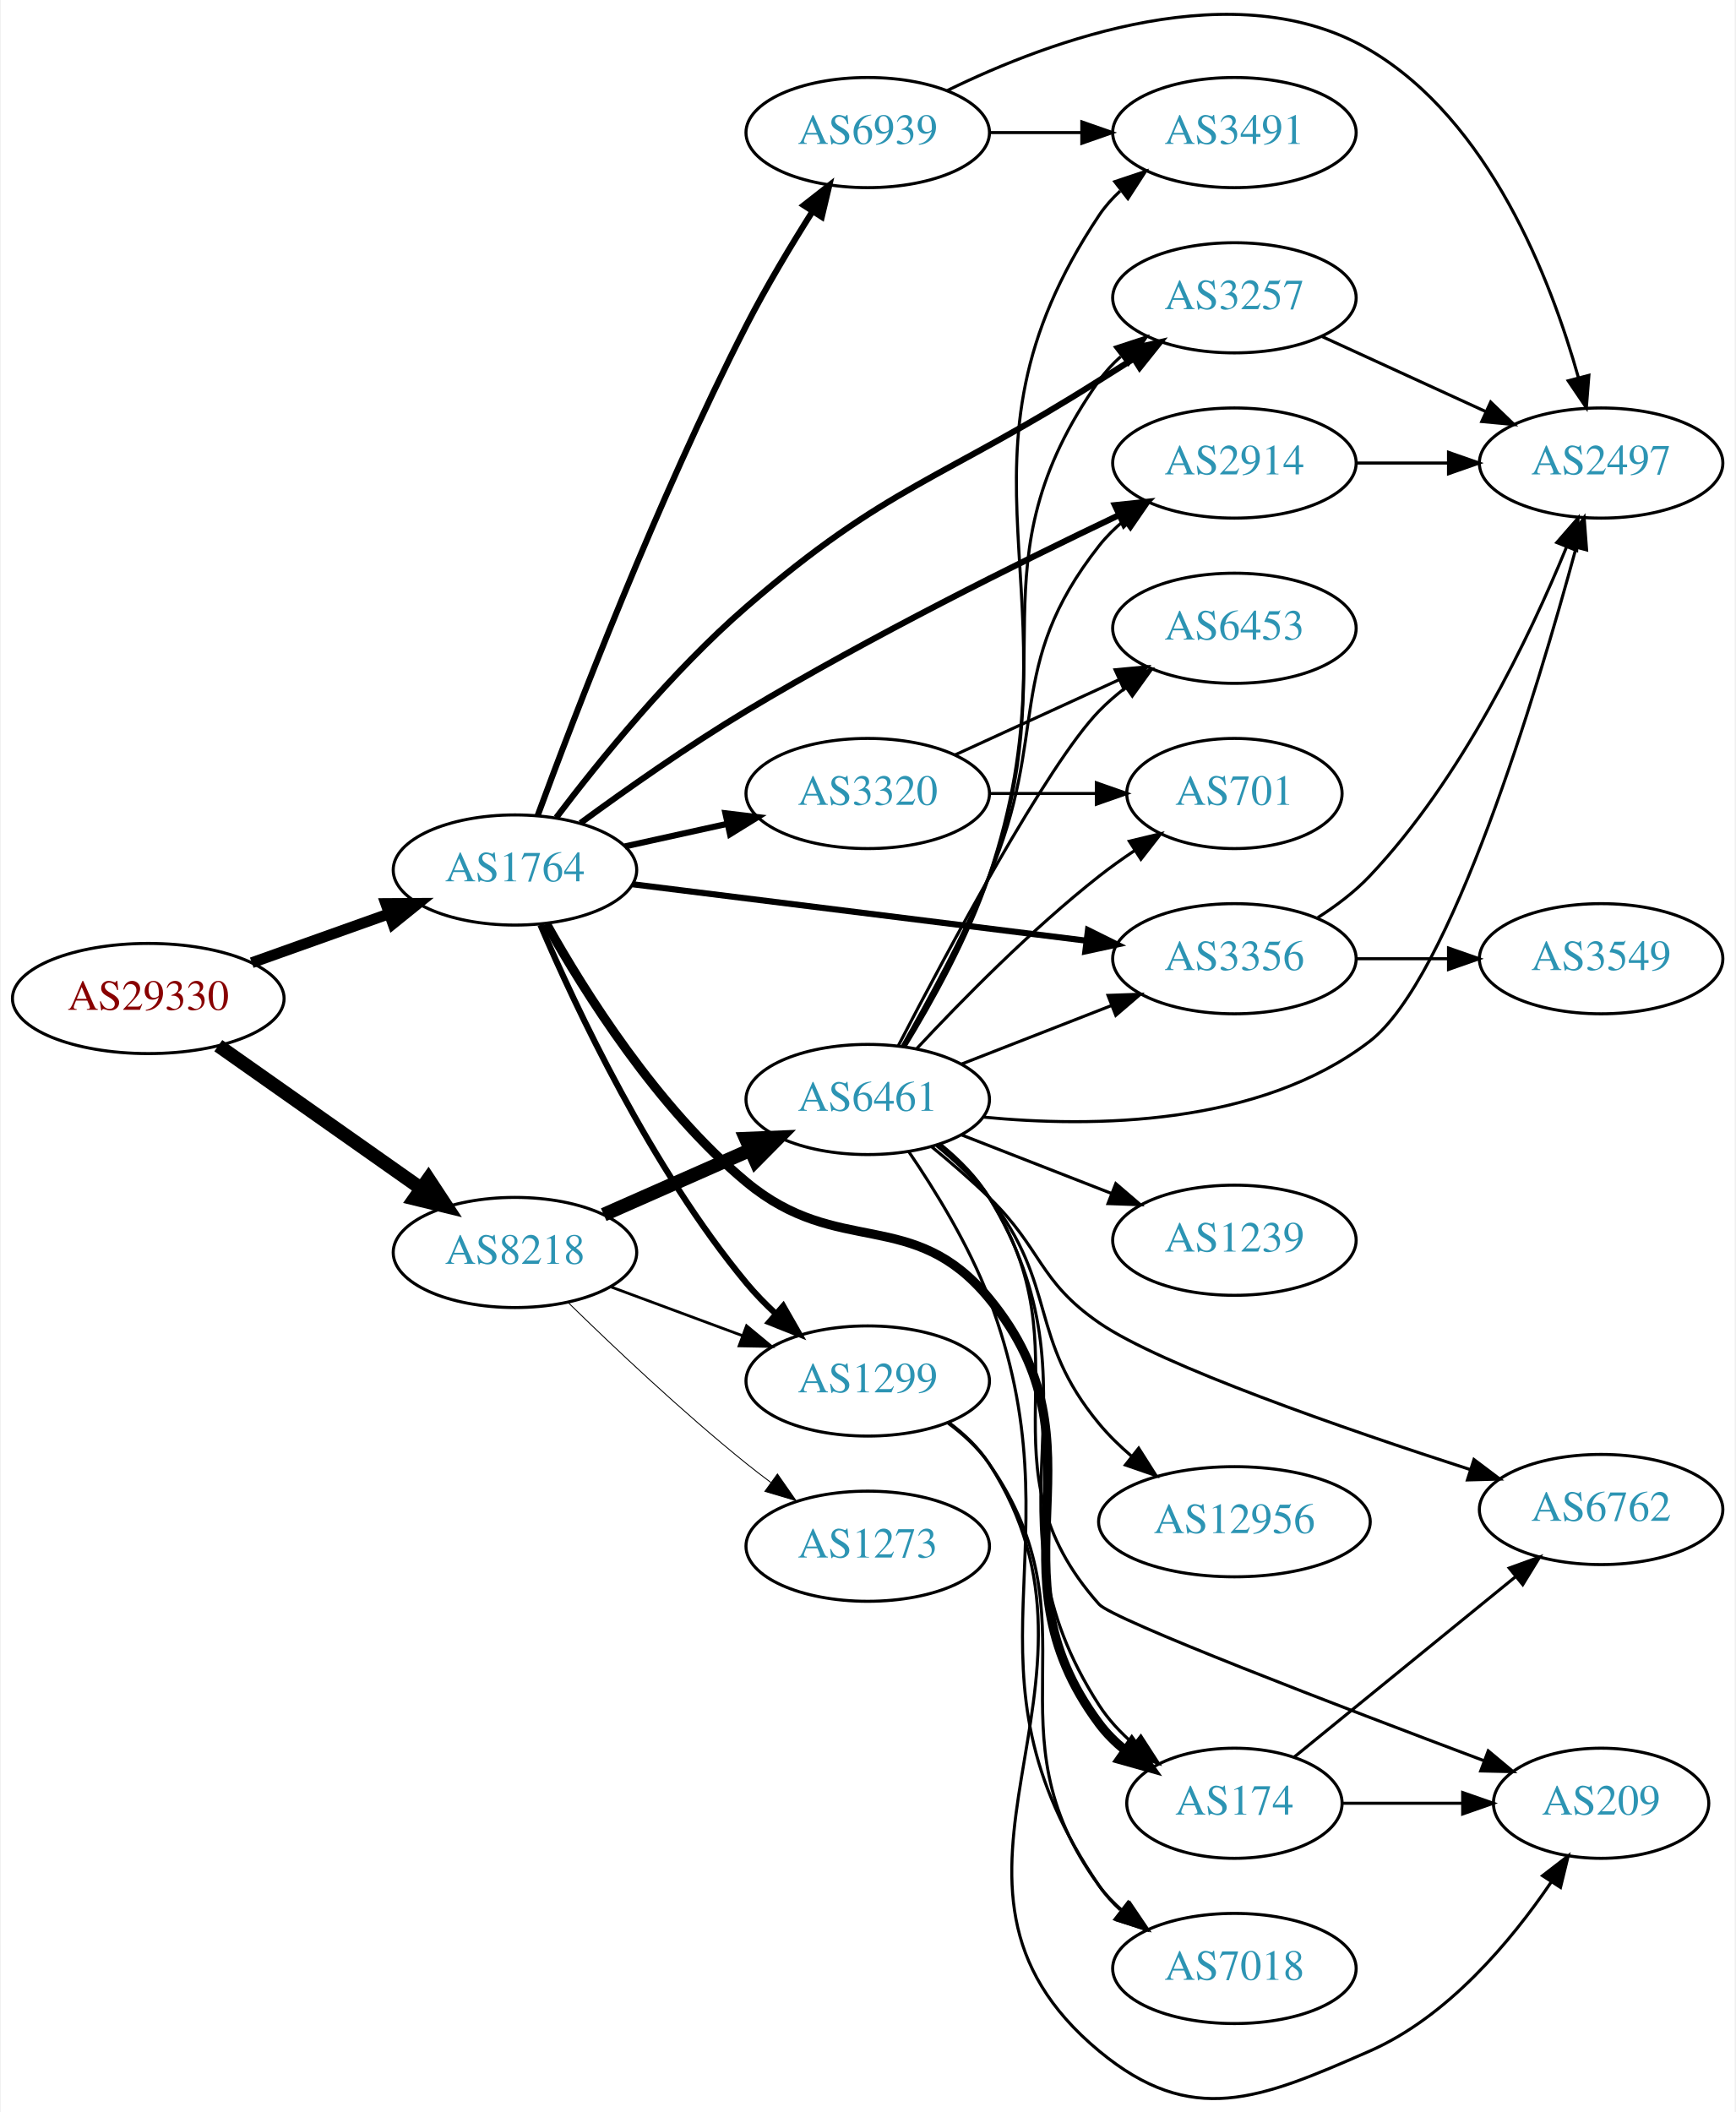
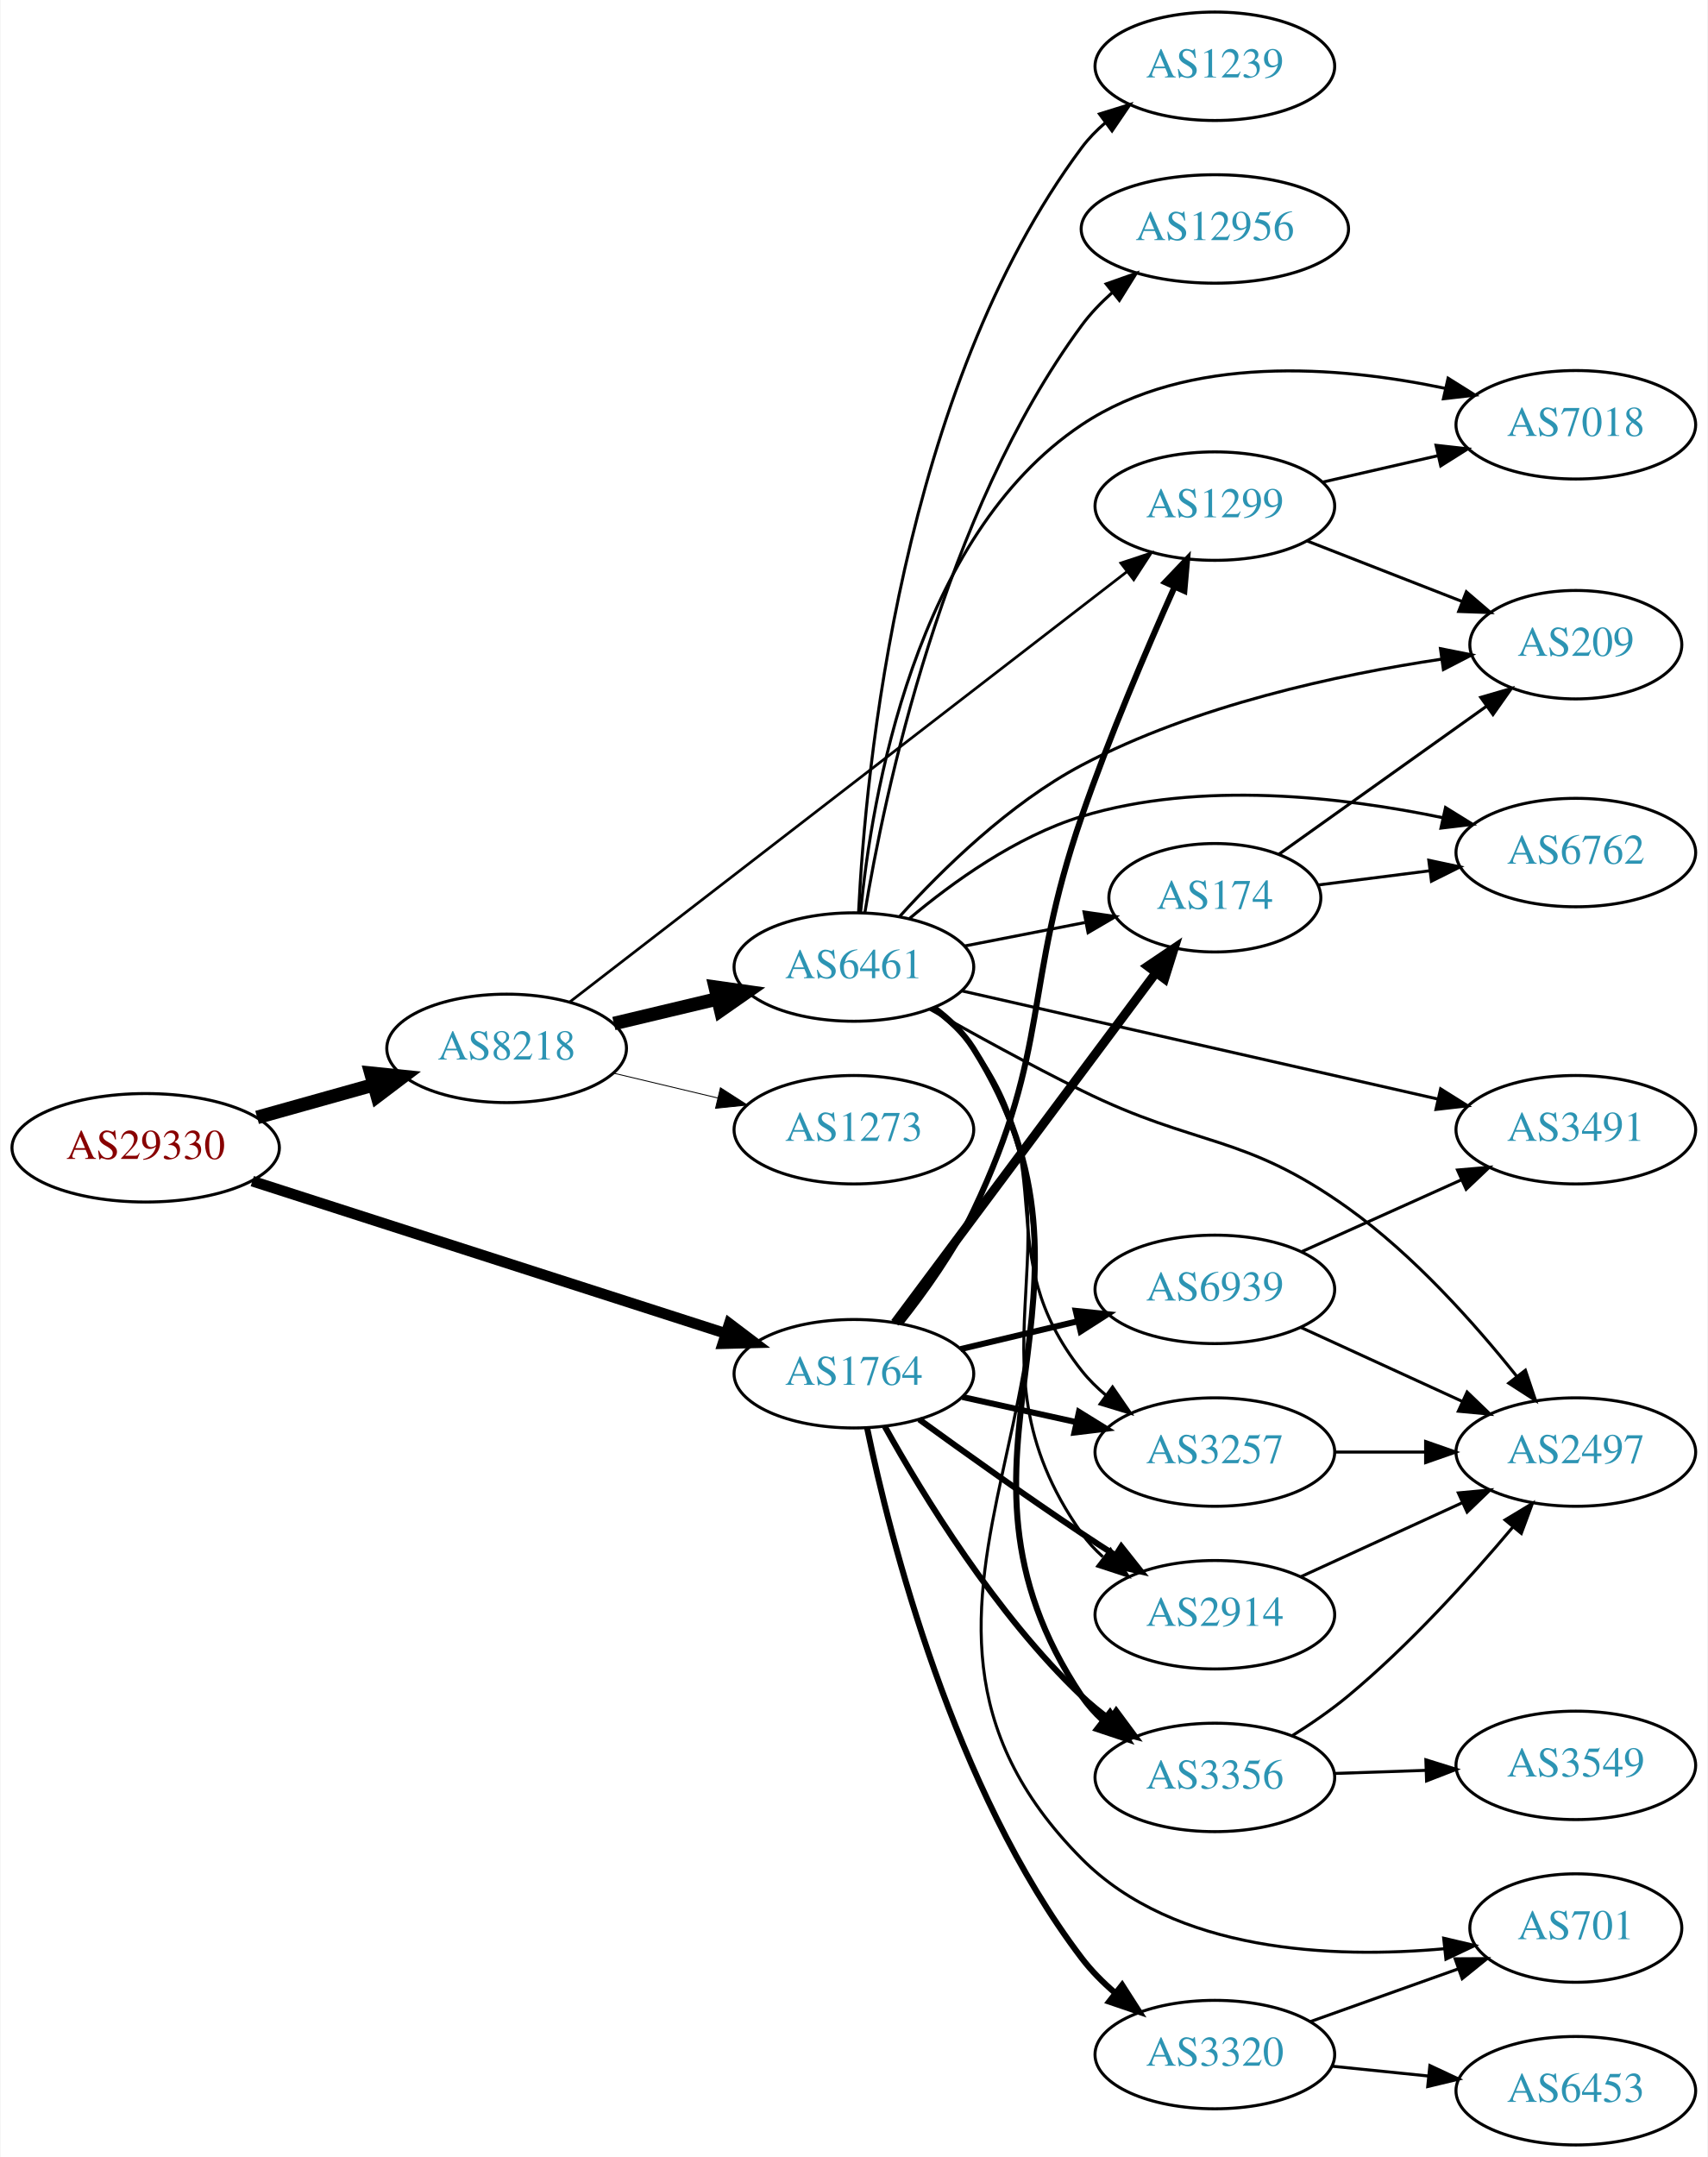
- <svg xmlns="http://www.w3.org/2000/svg" xmlns:xlink="http://www.w3.org/1999/xlink" width="567pt" height="690pt" viewBox="0.00 0.00 566.66 690.23">
-   <g id="graph0" class="graph" transform="scale(1 1) rotate(0) translate(4 686.231)">
-     <polygon fill="white" stroke="none" points="-4,4 -4,-686.231 562.663,-686.231 562.663,4 -4,4" />
+ <svg xmlns="http://www.w3.org/2000/svg" xmlns:xlink="http://www.w3.org/1999/xlink" width="567pt" height="716pt" viewBox="0.00 0.00 566.66 716.00">
+   <g id="graph0" class="graph" transform="scale(1 1) rotate(0) translate(4 712)">
+     <polygon fill="white" stroke="none" points="-4,4 -4,-712 562.663,-712 562.663,4 -4,4" />
    <g id="node1" class="node">
      <g id="a_node1">
        <a xlink:href="/asn/29330" xlink:title="AS29330 ~ NEXTLAYER-IN-A-BOX [AT]">
-           <ellipse fill="#ffffff" stroke="black" cx="44.196" cy="-359.905" rx="44.393" ry="18" />
-           <text text-anchor="middle" x="44.196" y="-356.205" font-family="Times,serif" font-size="14.00" fill="#880000">AS29330</text>
+           <ellipse fill="#ffffff" stroke="black" cx="44.196" cy="-331" rx="44.393" ry="18" />
+           <text text-anchor="middle" x="44.196" y="-327.3" font-family="Times,serif" font-size="14.00" fill="#880000">AS29330</text>
        </a>
      </g>
    </g>
    <g id="node2" class="node">
      <g id="a_node2">
        <a xlink:href="/asn/8218" xlink:title="AS8218 ~ legacy Neotelecoms [FR]">
-           <ellipse fill="#ffffff" stroke="black" cx="164.039" cy="-276.905" rx="39.794" ry="18" />
-           <text text-anchor="middle" x="164.039" y="-273.205" font-family="Times,serif" font-size="14.00" fill="#2c94b3">AS8218</text>
+           <ellipse fill="#ffffff" stroke="black" cx="164.039" cy="-364" rx="39.794" ry="18" />
+           <text text-anchor="middle" x="164.039" y="-360.3" font-family="Times,serif" font-size="14.00" fill="#2c94b3">AS8218</text>
        </a>
      </g>
    </g>
    <g id="edge1" class="edge">
-       <path fill="none" stroke="black" stroke-width="4.5" d="M67.085,-344.488C85.722,-331.361 112.672,-312.38 133.269,-297.873" />
-       <polygon fill="black" stroke="black" stroke-width="4.5" points="135.756,-300.937 141.664,-291.96 131.221,-294.499 135.756,-300.937" />
+       <path fill="none" stroke="black" stroke-width="4.5" d="M81.193,-341.08C93.37,-344.49 107.095,-348.334 119.776,-351.885" />
+       <polygon fill="black" stroke="black" stroke-width="4.5" points="118.982,-355.752 129.673,-354.657 121.106,-348.168 118.982,-355.752" />
    </g>
    <g id="node3" class="node">
      <g id="a_node3">
        <a xlink:href="/asn/1764" xlink:title="AS1764 ~ NEXTLAYER-AS [AT]">
-           <ellipse fill="#ffffff" stroke="black" cx="164.039" cy="-401.905" rx="39.794" ry="18" />
-           <text text-anchor="middle" x="164.039" y="-398.205" font-family="Times,serif" font-size="14.00" fill="#2c94b3">AS1764</text>
+           <ellipse fill="#ffffff" stroke="black" cx="279.332" cy="-256" rx="39.794" ry="18" />
+           <text text-anchor="middle" x="279.332" y="-252.3" font-family="Times,serif" font-size="14.00" fill="#2c94b3">AS1764</text>
        </a>
      </g>
    </g>
    <g id="edge2" class="edge">
-       <path fill="none" stroke="black" stroke-width="3.553" d="M78.022,-371.604C91.855,-376.535 108.093,-382.322 122.651,-387.511" />
-       <polygon fill="black" stroke="black" stroke-width="3.553" points="121.816,-390.929 132.411,-390.989 124.166,-384.335 121.816,-390.929" />
+       <path fill="none" stroke="black" stroke-width="3.553" d="M79.596,-319.933C121.399,-306.485 191.887,-283.809 236.71,-269.39" />
+       <polygon fill="black" stroke="black" stroke-width="3.553" points="237.968,-272.662 246.415,-266.267 235.824,-265.998 237.968,-272.662" />
    </g>
    <g id="node4" class="node">
      <g id="a_node4">
        <a xlink:href="/asn/6461" xlink:title="AS6461 ~ Zayo Bandwidth [US]">
-           <ellipse fill="#ffffff" stroke="black" cx="279.332" cy="-326.905" rx="39.794" ry="18" />
-           <text text-anchor="middle" x="279.332" y="-323.205" font-family="Times,serif" font-size="14.00" fill="#2c94b3">AS6461</text>
+           <ellipse fill="#ffffff" stroke="black" cx="279.332" cy="-391" rx="39.794" ry="18" />
+           <text text-anchor="middle" x="279.332" y="-387.3" font-family="Times,serif" font-size="14.00" fill="#2c94b3">AS6461</text>
        </a>
      </g>
    </g>
    <g id="edge3" class="edge">
-       <path fill="none" stroke="black" stroke-width="4.5" d="M193.044,-289.264C207.478,-295.635 225.279,-303.491 240.878,-310.375" />
-       <polygon fill="black" stroke="black" stroke-width="4.5" points="239.518,-314.079 250.256,-314.514 242.697,-306.874 239.518,-314.079" />
+       <path fill="none" stroke="black" stroke-width="4.5" d="M199.646,-372.248C210.517,-374.838 222.671,-377.735 234.114,-380.462" />
+       <polygon fill="black" stroke="black" stroke-width="4.5" points="233.296,-384.315 243.936,-382.803 235.122,-376.654 233.296,-384.315" />
    </g>
    <g id="node5" class="node">
      <g id="a_node5">
        <a xlink:href="/asn/1299" xlink:title="AS1299 ~ Telia Carrier [EU]">
-           <ellipse fill="#ffffff" stroke="black" cx="279.332" cy="-234.905" rx="39.794" ry="18" />
-           <text text-anchor="middle" x="279.332" y="-231.205" font-family="Times,serif" font-size="14.00" fill="#2c94b3">AS1299</text>
+           <ellipse fill="#ffffff" stroke="black" cx="399.174" cy="-544" rx="39.794" ry="18" />
+           <text text-anchor="middle" x="399.174" y="-540.3" font-family="Times,serif" font-size="14.00" fill="#2c94b3">AS1299</text>
        </a>
      </g>
    </g>
    <g id="edge4" class="edge">
-       <path fill="none" stroke="black" stroke-width="0.9" d="M195.399,-265.65C208.606,-260.754 224.263,-254.949 238.396,-249.71" />
-       <polygon fill="black" stroke="black" stroke-width="0.9" points="239.728,-252.949 247.887,-246.191 237.294,-246.386 239.728,-252.949" />
+       <path fill="none" stroke="black" stroke-width="0.9" d="M184.916,-379.347C226.363,-411.347 322.126,-485.285 369.944,-522.204" />
+       <polygon fill="black" stroke="black" stroke-width="0.9" points="367.962,-525.096 378.016,-528.436 372.24,-519.555 367.962,-525.096" />
    </g>
    <g id="node6" class="node">
      <g id="a_node6">
        <a xlink:href="/asn/1273" xlink:title="AS1273 ~ Vodafone Group PLC [EU]">
-           <ellipse fill="#ffffff" stroke="black" cx="279.332" cy="-180.905" rx="39.794" ry="18" />
-           <text text-anchor="middle" x="279.332" y="-177.205" font-family="Times,serif" font-size="14.00" fill="#2c94b3">AS1273</text>
+           <ellipse fill="#ffffff" stroke="black" cx="279.332" cy="-337" rx="39.794" ry="18" />
+           <text text-anchor="middle" x="279.332" y="-333.3" font-family="Times,serif" font-size="14.00" fill="#2c94b3">AS1273</text>
        </a>
      </g>
    </g>
    <g id="edge5" class="edge">
-       <path fill="none" stroke="black" stroke-width="0.3" d="M181.353,-260.608C196.099,-246.179 218.655,-224.84 239.685,-207.905 242.235,-205.852 244.932,-203.781 247.667,-201.748" />
-       <polygon fill="black" stroke="black" stroke-width="0.3" points="249.82,-204.51 255.88,-195.819 245.723,-198.834 249.82,-204.51" />
-     </g>
-     <g id="edge27" class="edge">
-       <path fill="none" stroke="black" stroke-width="2" d="M172.347,-383.992C183.972,-356.833 208.578,-304.431 239.685,-266.905 242.578,-263.416 245.891,-260.023 249.334,-256.831" />
-       <polygon fill="black" stroke="black" stroke-width="2" points="251.709,-259.405 256.968,-250.207 247.121,-254.118 251.709,-259.405" />
-     </g>
-     <g id="node7" class="node">
-       <g id="a_node7">
+       <path fill="none" stroke="black" stroke-width="0.3" d="M199.646,-355.752C210.517,-353.162 222.671,-350.265 234.114,-347.538" />
+       <polygon fill="black" stroke="black" stroke-width="0.3" points="235.02,-350.92 243.936,-345.197 233.397,-344.111 235.02,-350.92" />
+     </g>
+     <g id="edge24" class="edge">
+       <path fill="none" stroke="black" stroke-width="2" d="M294.894,-273.009C302.969,-283.179 312.63,-296.679 318.978,-310 344.952,-364.509 335.261,-383.929 354.978,-441 364.065,-467.303 376.54,-496.486 385.747,-517.053" />
+       <polygon fill="black" stroke="black" stroke-width="2" points="382.667,-518.736 389.976,-526.407 389.046,-515.853 382.667,-518.736" />
+     </g>
+     <g id="node10" class="node">
+       <g id="a_node10">
+         <a xlink:href="/asn/3356" xlink:title="AS3356 ~ Level 3 Parent, LLC [US]">
+           <ellipse fill="#ffffff" stroke="black" cx="399.174" cy="-122" rx="39.794" ry="18" />
+           <text text-anchor="middle" x="399.174" y="-118.3" font-family="Times,serif" font-size="14.00" fill="#2c94b3">AS3356</text>
+         </a>
+       </g>
+     </g>
+     <g id="edge22" class="edge">
+       <path fill="none" stroke="black" stroke-width="2" d="M289.61,-238.457C302.195,-215.828 326.415,-176.156 354.978,-149 357.852,-146.267 361.045,-143.664 364.356,-141.227" />
+       <polygon fill="black" stroke="black" stroke-width="2" points="366.419,-144.057 372.719,-135.539 362.482,-138.27 366.419,-144.057" />
+     </g>
+     <g id="node11" class="node">
+       <g id="a_node11">
+         <a xlink:href="/asn/3257" xlink:title="AS3257 ~ GTT [DE]">
+           <ellipse fill="#ffffff" stroke="black" cx="399.174" cy="-230" rx="39.794" ry="18" />
+           <text text-anchor="middle" x="399.174" y="-226.3" font-family="Times,serif" font-size="14.00" fill="#2c94b3">AS3257</text>
+         </a>
+       </g>
+     </g>
+     <g id="edge23" class="edge">
+       <path fill="none" stroke="black" stroke-width="2" d="M315.369,-248.27C327.254,-245.647 340.699,-242.681 353.246,-239.913" />
+       <polygon fill="black" stroke="black" stroke-width="2" points="354.057,-243.318 363.068,-237.746 352.549,-236.482 354.057,-243.318" />
+     </g>
+     <g id="node15" class="node">
+       <g id="a_node15">
        <a xlink:href="/asn/2914" xlink:title="AS2914 ~ NTT America, Inc. [US]">
-           <ellipse fill="#ffffff" stroke="black" cx="399.174" cy="-534.905" rx="39.794" ry="18" />
-           <text text-anchor="middle" x="399.174" y="-531.205" font-family="Times,serif" font-size="14.00" fill="#2c94b3">AS2914</text>
+           <ellipse fill="#ffffff" stroke="black" cx="399.174" cy="-176" rx="39.794" ry="18" />
+           <text text-anchor="middle" x="399.174" y="-172.3" font-family="Times,serif" font-size="14.00" fill="#2c94b3">AS2914</text>
        </a>
      </g>
    </g>
    <g id="edge25" class="edge">
-       <path fill="none" stroke="black" stroke-width="2" d="M185.45,-417.251C200.178,-428.043 220.725,-442.528 239.685,-453.905 280.2,-478.216 328.858,-502.383 361.478,-517.904" />
-       <polygon fill="black" stroke="black" stroke-width="2" points="360.11,-521.129 370.646,-522.24 363.103,-514.801 360.11,-521.129" />
-     </g>
-     <g id="node12" class="node">
-       <g id="a_node12">
-         <a xlink:href="/asn/3257" xlink:title="AS3257 ~ GTT [DE]">
-           <ellipse fill="#ffffff" stroke="black" cx="399.174" cy="-588.905" rx="39.794" ry="18" />
-           <text text-anchor="middle" x="399.174" y="-585.205" font-family="Times,serif" font-size="14.00" fill="#2c94b3">AS3257</text>
-         </a>
-       </g>
-     </g>
-     <g id="edge24" class="edge">
-       <path fill="none" stroke="black" stroke-width="2" d="M177.531,-419.023C191.427,-437.362 215.166,-466.689 239.685,-487.905 285.73,-527.745 303.541,-529.324 354.978,-561.905 358.592,-564.194 362.383,-566.582 366.154,-568.95" />
-       <polygon fill="black" stroke="black" stroke-width="2" points="364.495,-572.041 374.827,-574.383 368.211,-566.108 364.495,-572.041" />
-     </g>
-     <g id="node13" class="node">
-       <g id="a_node13">
+       <path fill="none" stroke="black" stroke-width="2" d="M301.018,-240.819C315.875,-230.037 336.464,-215.343 354.978,-203 358.538,-200.627 362.294,-198.186 366.047,-195.789" />
+       <polygon fill="black" stroke="black" stroke-width="2" points="368.113,-198.624 374.699,-190.325 364.375,-192.705 368.113,-198.624" />
+     </g>
+     <g id="node18" class="node">
+       <g id="a_node18">
        <a xlink:href="/asn/174" xlink:title="AS174 ~ Cogent Communications [US]">
-           <ellipse fill="#ffffff" stroke="black" cx="399.174" cy="-96.905" rx="35.194" ry="18" />
-           <text text-anchor="middle" x="399.174" y="-93.205" font-family="Times,serif" font-size="14.00" fill="#2c94b3">AS174</text>
+           <ellipse fill="#ffffff" stroke="black" cx="399.174" cy="-414" rx="35.194" ry="18" />
+           <text text-anchor="middle" x="399.174" y="-410.3" font-family="Times,serif" font-size="14.00" fill="#2c94b3">AS174</text>
+         </a>
+       </g>
+     </g>
+     <g id="edge20" class="edge">
+       <path fill="none" stroke="black" stroke-width="3" d="M292.943,-272.909C313.764,-300.825 355.426,-356.684 379.615,-389.116" />
+       <polygon fill="black" stroke="black" stroke-width="3" points="376.869,-391.289 385.654,-397.213 382.481,-387.104 376.869,-391.289" />
+     </g>
+     <g id="node20" class="node">
+       <g id="a_node20">
+         <a xlink:href="/asn/6939" xlink:title="AS6939 ~ Hurricane Electric LLC [US]">
+           <ellipse fill="#ffffff" stroke="black" cx="399.174" cy="-284" rx="39.794" ry="18" />
+           <text text-anchor="middle" x="399.174" y="-280.3" font-family="Times,serif" font-size="14.00" fill="#2c94b3">AS6939</text>
        </a>
      </g>
    </g>
    <g id="edge21" class="edge">
-       <path fill="none" stroke="black" stroke-width="3" d="M174.28,-384.339C186.657,-362.212 210.478,-324.156 239.685,-299.905 269.751,-274.94 294.143,-292.078 318.978,-261.905 359.533,-212.633 316.806,-174.046 354.978,-122.905 357.383,-119.683 360.316,-116.78 363.51,-114.185" />
-       <polygon fill="black" stroke="black" stroke-width="3" points="365.644,-116.963 371.834,-108.365 361.633,-111.226 365.644,-116.963" />
-     </g>
-     <g id="node17" class="node">
-       <g id="a_node17">
-         <a xlink:href="/asn/3356" xlink:title="AS3356 ~ Level 3 Parent, LLC [US]">
-           <ellipse fill="#ffffff" stroke="black" cx="399.174" cy="-372.905" rx="39.794" ry="18" />
-           <text text-anchor="middle" x="399.174" y="-369.205" font-family="Times,serif" font-size="14.00" fill="#2c94b3">AS3356</text>
-         </a>
-       </g>
-     </g>
-     <g id="edge26" class="edge">
-       <path fill="none" stroke="black" stroke-width="2" d="M202.496,-397.246C242.773,-392.236 306.907,-384.258 350.694,-378.811" />
-       <polygon fill="black" stroke="black" stroke-width="2" points="351.318,-382.26 360.81,-377.553 350.454,-375.314 351.318,-382.26" />
+       <path fill="none" stroke="black" stroke-width="2" d="M314.733,-264.174C326.848,-267.053 340.646,-270.331 353.485,-273.382" />
+       <polygon fill="black" stroke="black" stroke-width="2" points="352.987,-276.861 363.526,-275.767 354.606,-270.05 352.987,-276.861" />
    </g>
    <g id="node21" class="node">
      <g id="a_node21">
        <a xlink:href="/asn/3320" xlink:title="AS3320 ~ DTAG [DE]">
-           <ellipse fill="#ffffff" stroke="black" cx="279.332" cy="-426.905" rx="39.794" ry="18" />
-           <text text-anchor="middle" x="279.332" y="-423.205" font-family="Times,serif" font-size="14.00" fill="#2c94b3">AS3320</text>
-         </a>
-       </g>
-     </g>
-     <g id="edge22" class="edge">
-       <path fill="none" stroke="black" stroke-width="2" d="M199.955,-409.61C210.508,-411.938 222.246,-414.529 233.359,-416.981" />
-       <polygon fill="black" stroke="black" stroke-width="2" points="232.817,-420.445 243.336,-419.183 234.325,-413.61 232.817,-420.445" />
+           <ellipse fill="#ffffff" stroke="black" cx="399.174" cy="-30" rx="39.794" ry="18" />
+           <text text-anchor="middle" x="399.174" y="-26.3" font-family="Times,serif" font-size="14.00" fill="#2c94b3">AS3320</text>
+         </a>
+       </g>
+     </g>
+     <g id="edge26" class="edge">
+       <path fill="none" stroke="black" stroke-width="2" d="M283.712,-238.025C291.257,-201.681 312.267,-118.154 354.978,-62 358.146,-57.836 361.998,-53.96 366.082,-50.447" />
+       <polygon fill="black" stroke="black" stroke-width="2" points="368.394,-53.082 374.105,-44.158 364.075,-47.573 368.394,-53.082" />
+     </g>
+     <g id="node7" class="node">
+       <g id="a_node7">
+         <a xlink:href="/asn/6762" xlink:title="AS6762 ~ TELECOM ITALIA SPARKLE S.p.A. [IT]">
+           <ellipse fill="#ffffff" stroke="black" cx="519.017" cy="-429" rx="39.794" ry="18" />
+           <text text-anchor="middle" x="519.017" y="-425.3" font-family="Times,serif" font-size="14.00" fill="#2c94b3">AS6762</text>
+         </a>
+       </g>
+     </g>
+     <g id="edge6" class="edge">
+       <path fill="none" stroke="black" d="M297.765,-407.093C311.974,-419.045 333.189,-434.377 354.978,-441 394.353,-452.969 441.429,-447.529 474.85,-440.562" />
+       <polygon fill="black" stroke="black" points="475.753,-443.947 484.76,-438.369 474.24,-437.113 475.753,-443.947" />
+     </g>
+     <g id="node8" class="node">
+       <g id="a_node8">
+         <a xlink:href="/asn/701" xlink:title="AS701 ~ UUNET [US]">
+           <ellipse fill="#ffffff" stroke="black" cx="519.017" cy="-72" rx="35.194" ry="18" />
+           <text text-anchor="middle" x="519.017" y="-68.3" font-family="Times,serif" font-size="14.00" fill="#2c94b3">AS701</text>
+         </a>
+       </g>
+     </g>
+     <g id="edge7" class="edge">
+       <path fill="none" stroke="black" d="M305.983,-377.606C311.022,-373.851 315.743,-369.313 318.978,-364 381.718,-260.979 269.989,-180.595 354.978,-95 385.907,-63.85 438.396,-61.795 475.45,-65.138" />
+       <polygon fill="black" stroke="black" points="475.146,-68.625 485.461,-66.204 475.888,-61.665 475.146,-68.625" />
+     </g>
+     <g id="node9" class="node">
+       <g id="a_node9">
+         <a xlink:href="/asn/209" xlink:title="AS209 ~ CenturyLink Communications, LLC [US]">
+           <ellipse fill="#ffffff" stroke="black" cx="519.017" cy="-498" rx="35.194" ry="18" />
+           <text text-anchor="middle" x="519.017" y="-494.3" font-family="Times,serif" font-size="14.00" fill="#2c94b3">AS209</text>
+         </a>
+       </g>
+     </g>
+     <g id="edge8" class="edge">
+       <path fill="none" stroke="black" d="M294.608,-407.874C308.493,-423.207 330.958,-445.31 354.978,-458 392.578,-477.864 440.279,-488.078 474.353,-493.191" />
+       <polygon fill="black" stroke="black" points="474.073,-496.686 484.464,-494.618 475.052,-489.754 474.073,-496.686" />
+     </g>
+     <g id="edge9" class="edge">
+       <path fill="none" stroke="black" stroke-width="2" d="M305.855,-377.526C310.9,-373.775 315.656,-369.259 318.978,-364 370.725,-282.091 301.153,-229.559 354.978,-149 356.894,-146.132 359.229,-143.511 361.811,-141.129" />
+       <polygon fill="black" stroke="black" stroke-width="2" points="364.362,-143.58 370.123,-134.689 360.074,-138.047 364.362,-143.58" />
+     </g>
+     <g id="edge10" class="edge">
+       <path fill="none" stroke="black" d="M305.252,-377.111C310.329,-373.381 315.25,-368.979 318.978,-364 349.054,-323.838 323.885,-296.379 354.978,-257 357.307,-254.05 360.054,-251.335 363.014,-248.859" />
+       <polygon fill="black" stroke="black" points="365.207,-251.592 371.214,-242.864 361.075,-245.941 365.207,-251.592" />
+     </g>
+     <g id="node12" class="node">
+       <g id="a_node12">
+         <a xlink:href="/asn/3491" xlink:title="AS3491 ~ PCCW Global, Inc. [US]">
+           <ellipse fill="#ffffff" stroke="black" cx="519.017" cy="-337" rx="39.794" ry="18" />
+           <text text-anchor="middle" x="519.017" y="-333.3" font-family="Times,serif" font-size="14.00" fill="#2c94b3">AS3491</text>
+         </a>
+       </g>
+     </g>
+     <g id="edge11" class="edge">
+       <path fill="none" stroke="black" d="M315.148,-383.09C356.985,-373.585 427.267,-357.618 473.141,-347.195" />
+       <polygon fill="black" stroke="black" points="474.132,-350.56 483.108,-344.931 472.581,-343.734 474.132,-350.56" />
+     </g>
+     <g id="node13" class="node">
+       <g id="a_node13">
+         <a xlink:href="/asn/7018" xlink:title="AS7018 ~ AT&amp;T Services, Inc. [US]">
+           <ellipse fill="#ffffff" stroke="black" cx="519.017" cy="-571" rx="39.794" ry="18" />
+           <text text-anchor="middle" x="519.017" y="-567.3" font-family="Times,serif" font-size="14.00" fill="#2c94b3">AS7018</text>
+         </a>
+       </g>
+     </g>
+     <g id="edge12" class="edge">
+       <path fill="none" stroke="black" d="M281.54,-409.089C285.155,-446.906 299.415,-533.891 354.978,-571 390.327,-594.609 440.309,-590.518 475.591,-583.103" />
+       <polygon fill="black" stroke="black" points="476.606,-586.462 485.582,-580.833 475.055,-579.635 476.606,-586.462" />
+     </g>
+     <g id="node14" class="node">
+       <g id="a_node14">
+         <a xlink:href="/asn/2497" xlink:title="AS2497 ~ Internet Initiative Japan Inc. [JP]">
+           <ellipse fill="#ffffff" stroke="black" cx="519.017" cy="-230" rx="39.794" ry="18" />
+           <text text-anchor="middle" x="519.017" y="-226.3" font-family="Times,serif" font-size="14.00" fill="#2c94b3">AS2497</text>
+         </a>
+       </g>
+     </g>
+     <g id="edge13" class="edge">
+       <path fill="none" stroke="black" d="M304.592,-376.978C319.057,-368.794 337.878,-358.449 354.978,-350 393.475,-330.98 408.444,-335.979 443.37,-311 465.159,-295.417 485.452,-272.635 499.363,-255.199" />
+       <polygon fill="black" stroke="black" points="502.271,-257.162 505.658,-247.123 496.75,-252.858 502.271,-257.162" />
+     </g>
+     <g id="edge14" class="edge">
+       <path fill="none" stroke="black" d="M305.646,-377.39C310.702,-373.646 315.515,-369.167 318.978,-364 359.801,-303.093 312.61,-262.843 354.978,-203 356.971,-200.185 359.359,-197.601 361.976,-195.243" />
+       <polygon fill="black" stroke="black" points="364.529,-197.697 370.346,-188.842 360.276,-192.137 364.529,-197.697" />
+     </g>
+     <g id="node16" class="node">
+       <g id="a_node16">
+         <a xlink:href="/asn/1239" xlink:title="AS1239 ~ Sprint [US]">
+           <ellipse fill="#ffffff" stroke="black" cx="399.174" cy="-690" rx="39.794" ry="18" />
+           <text text-anchor="middle" x="399.174" y="-686.3" font-family="Times,serif" font-size="14.00" fill="#2c94b3">AS1239</text>
+         </a>
+       </g>
+     </g>
+     <g id="edge15" class="edge">
+       <path fill="none" stroke="black" d="M280.884,-409.155C283.168,-455.883 294.883,-582.285 354.978,-663 357.223,-666.015 359.913,-668.773 362.838,-671.276" />
+       <polygon fill="black" stroke="black" points="360.868,-674.172 370.988,-677.309 365.033,-668.546 360.868,-674.172" />
+     </g>
+     <g id="node17" class="node">
+       <g id="a_node17">
+         <a xlink:href="/asn/12956" xlink:title="AS12956 ~ TELXIUS [ES]">
+           <ellipse fill="#ffffff" stroke="black" cx="399.174" cy="-636" rx="44.393" ry="18" />
+           <text text-anchor="middle" x="399.174" y="-632.3" font-family="Times,serif" font-size="14.00" fill="#2c94b3">AS12956</text>
+         </a>
+       </g>
+     </g>
+     <g id="edge16" class="edge">
+       <path fill="none" stroke="black" d="M282.953,-408.934C289.368,-447.811 308.831,-541.387 354.978,-604 357.871,-607.925 361.383,-611.582 365.14,-614.915" />
+       <polygon fill="black" stroke="black" points="363.088,-617.756 373.077,-621.286 367.47,-612.297 363.088,-617.756" />
+     </g>
+     <g id="edge17" class="edge">
+       <path fill="none" stroke="black" d="M316.008,-397.963C328.623,-400.425 342.931,-403.218 356.031,-405.775" />
+       <polygon fill="black" stroke="black" points="355.738,-409.284 366.224,-407.764 357.079,-402.413 355.738,-409.284" />
+     </g>
+     <g id="edge32" class="edge">
+       <path fill="none" stroke="black" d="M429.911,-532.392C445.528,-526.296 464.805,-518.771 481.341,-512.316" />
+       <polygon fill="black" stroke="black" points="482.67,-515.555 490.713,-508.658 480.125,-509.034 482.67,-515.555" />
+     </g>
+     <g id="edge33" class="edge">
+       <path fill="none" stroke="black" d="M434.893,-551.955C446.893,-554.704 460.514,-557.825 473.207,-560.733" />
+       <polygon fill="black" stroke="black" points="472.609,-564.187 483.138,-563.009 474.173,-557.364 472.609,-564.187" />
+     </g>
+     <g id="edge19" class="edge">
+       <path fill="none" stroke="black" d="M424.727,-135.764C431.036,-139.72 437.652,-144.257 443.37,-149 463.736,-165.891 483.892,-188.185 498.116,-205.107" />
+       <polygon fill="black" stroke="black" points="495.525,-207.465 504.598,-212.935 500.917,-203.001 495.525,-207.465" />
+     </g>
+     <g id="node19" class="node">
+       <g id="a_node19">
+         <a xlink:href="/asn/3549" xlink:title="AS3549 ~ Level 3 Parent, LLC [US]">
+           <ellipse fill="#ffffff" stroke="black" cx="519.017" cy="-126" rx="39.794" ry="18" />
+           <text text-anchor="middle" x="519.017" y="-122.3" font-family="Times,serif" font-size="14.00" fill="#2c94b3">AS3549</text>
+         </a>
+       </g>
+     </g>
+     <g id="edge18" class="edge">
+       <path fill="none" stroke="black" d="M438.76,-123.31C448.527,-123.641 459.143,-124.002 469.337,-124.348" />
+       <polygon fill="black" stroke="black" points="469.231,-127.846 479.344,-124.687 469.468,-120.85 469.231,-127.846" />
+     </g>
+     <g id="edge31" class="edge">
+       <path fill="none" stroke="black" d="M439.087,-230C448.64,-230 458.99,-230 468.952,-230" />
+       <polygon fill="black" stroke="black" points="469.145,-233.5 479.145,-230 469.145,-226.5 469.145,-233.5" />
+     </g>
+     <g id="edge36" class="edge">
+       <path fill="none" stroke="black" d="M427.803,-188.661C443.76,-195.973 464.031,-205.261 481.313,-213.181" />
+       <polygon fill="black" stroke="black" points="480.012,-216.435 490.561,-217.419 482.928,-210.071 480.012,-216.435" />
+     </g>
+     <g id="edge28" class="edge">
+       <path fill="none" stroke="black" d="M433.313,-418.218C444.801,-419.681 457.918,-421.35 470.342,-422.932" />
+       <polygon fill="black" stroke="black" points="470.202,-426.442 480.564,-424.233 471.086,-419.498 470.202,-426.442" />
+     </g>
+     <g id="edge27" class="edge">
+       <path fill="none" stroke="black" d="M420.432,-428.44C439.403,-441.963 467.947,-462.31 489.27,-477.509" />
+       <polygon fill="black" stroke="black" points="487.454,-480.513 497.629,-483.467 491.517,-474.813 487.454,-480.513" />
+     </g>
+     <g id="edge29" class="edge">
+       <path fill="none" stroke="black" d="M428.101,-296.56C443.951,-303.689 463.984,-312.699 481.116,-320.404" />
+       <polygon fill="black" stroke="black" points="479.734,-323.62 490.29,-324.53 482.606,-317.236 479.734,-323.62" />
+     </g>
+     <g id="edge30" class="edge">
+       <path fill="none" stroke="black" d="M427.803,-271.339C443.76,-264.027 464.031,-254.739 481.313,-246.819" />
+       <polygon fill="black" stroke="black" points="482.928,-249.929 490.561,-242.581 480.012,-243.565 482.928,-249.929" />
+     </g>
+     <g id="edge34" class="edge">
+       <path fill="none" stroke="black" d="M430.828,-40.925C445.851,-46.279 464.085,-52.779 479.988,-58.446" />
+       <polygon fill="black" stroke="black" points="478.944,-61.79 489.538,-61.85 481.294,-55.196 478.944,-61.79" />
    </g>
    <g id="node22" class="node">
      <g id="a_node22">
-         <a xlink:href="/asn/6939" xlink:title="AS6939 ~ Hurricane Electric LLC [US]">
-           <ellipse fill="#ffffff" stroke="black" cx="279.332" cy="-642.905" rx="39.794" ry="18" />
-           <text text-anchor="middle" x="279.332" y="-639.205" font-family="Times,serif" font-size="14.00" fill="#2c94b3">AS6939</text>
-         </a>
-       </g>
-     </g>
-     <g id="edge23" class="edge">
-       <path fill="none" stroke="black" stroke-width="2" d="M171.479,-419.743C183.449,-452.268 210.566,-523.096 239.685,-579.905 246.151,-592.519 254.233,-605.978 261.332,-617.203" />
-       <polygon fill="black" stroke="black" stroke-width="2" points="258.418,-619.143 266.765,-625.669 264.309,-615.362 258.418,-619.143" />
-     </g>
-     <g id="edge6" class="edge">
-       <path fill="none" stroke="black" d="M290.537,-344.208C298.86,-358.754 310.573,-380.261 318.978,-399.905 338.882,-446.422 323.679,-468.151 354.978,-507.905 357.303,-510.858 360.047,-513.575 363.006,-516.052" />
-       <polygon fill="black" stroke="black" points="361.065,-518.969 371.203,-522.05 365.199,-513.32 361.065,-518.969" />
-     </g>
-     <g id="node8" class="node">
-       <g id="a_node8">
-         <a xlink:href="/asn/7018" xlink:title="AS7018 ~ AT&amp;T Services, Inc. [US]">
-           <ellipse fill="#ffffff" stroke="black" cx="399.174" cy="-42.905" rx="39.794" ry="18" />
-           <text text-anchor="middle" x="399.174" y="-39.205" font-family="Times,serif" font-size="14.00" fill="#2c94b3">AS7018</text>
-         </a>
-       </g>
-     </g>
-     <g id="edge7" class="edge">
-       <path fill="none" stroke="black" d="M292.764,-309.824C301.382,-297.183 312.442,-279.224 318.978,-261.905 349.634,-180.677 306.045,-141.622 354.978,-69.905 356.922,-67.056 359.276,-64.448 361.87,-62.075" />
-       <polygon fill="black" stroke="black" points="364.422,-64.527 370.204,-55.648 360.147,-58.983 364.422,-64.527" />
-     </g>
-     <g id="node9" class="node">
-       <g id="a_node9">
-         <a xlink:href="/asn/1239" xlink:title="AS1239 ~ Sprint [US]">
-           <ellipse fill="#ffffff" stroke="black" cx="399.174" cy="-280.905" rx="39.794" ry="18" />
-           <text text-anchor="middle" x="399.174" y="-277.205" font-family="Times,serif" font-size="14.00" fill="#2c94b3">AS1239</text>
-         </a>
-       </g>
-     </g>
-     <g id="edge8" class="edge">
-       <path fill="none" stroke="black" d="M310.068,-315.297C324.862,-309.522 342.939,-302.466 358.861,-296.251" />
-       <polygon fill="black" stroke="black" points="360.404,-299.406 368.447,-292.509 357.859,-292.885 360.404,-299.406" />
-     </g>
-     <g id="node10" class="node">
-       <g id="a_node10">
-         <a xlink:href="/asn/2497" xlink:title="AS2497 ~ Internet Initiative Japan Inc. [JP]">
-           <ellipse fill="#ffffff" stroke="black" cx="519.017" cy="-534.905" rx="39.794" ry="18" />
-           <text text-anchor="middle" x="519.017" y="-531.205" font-family="Times,serif" font-size="14.00" fill="#2c94b3">AS2497</text>
-         </a>
-       </g>
-     </g>
-     <g id="edge9" class="edge">
-       <path fill="none" stroke="black" d="M317.004,-321.161C352.912,-317.646 407.333,-318.205 443.37,-345.905 469.829,-366.243 497.95,-459.745 510.825,-507.163" />
-       <polygon fill="black" stroke="black" points="507.512,-508.323 513.477,-517.079 514.274,-506.514 507.512,-508.323" />
-     </g>
-     <g id="node11" class="node">
-       <g id="a_node11">
-         <a xlink:href="/asn/209" xlink:title="AS209 ~ CenturyLink Communications, LLC [US]">
-           <ellipse fill="#ffffff" stroke="black" cx="519.017" cy="-96.905" rx="35.194" ry="18" />
-           <text text-anchor="middle" x="519.017" y="-93.205" font-family="Times,serif" font-size="14.00" fill="#2c94b3">AS209</text>
-         </a>
-       </g>
-     </g>
-     <g id="edge10" class="edge">
-       <path fill="none" stroke="black" d="M302.656,-312.306C308.7,-307.41 314.736,-301.498 318.978,-294.905 352.116,-243.407 314.237,-207.624 354.978,-161.905 359.414,-156.927 434.014,-128.365 480.75,-110.8" />
-       <polygon fill="black" stroke="black" points="482.131,-114.02 490.265,-107.231 479.672,-107.466 482.131,-114.02" />
-     </g>
-     <g id="edge11" class="edge">
-       <path fill="none" stroke="black" d="M291.248,-344.286C299.874,-358.702 311.645,-379.989 318.978,-399.905 344.462,-469.119 312.399,-501.68 354.978,-561.905 356.969,-564.721 359.356,-567.306 361.972,-569.665" />
-       <polygon fill="black" stroke="black" points="360.271,-572.77 370.34,-576.066 364.525,-567.211 360.271,-572.77" />
-     </g>
-     <g id="edge12" class="edge">
-       <path fill="none" stroke="black" d="M303.272,-312.111C309.184,-307.283 314.995,-301.455 318.978,-294.905 358.204,-230.403 314.025,-192.324 354.978,-128.905 358.016,-124.201 362.002,-119.944 366.326,-116.183" />
-       <polygon fill="black" stroke="black" points="368.589,-118.857 374.341,-109.96 364.296,-113.328 368.589,-118.857" />
-     </g>
-     <g id="node14" class="node">
-       <g id="a_node14">
        <a xlink:href="/asn/6453" xlink:title="AS6453 ~ TATA COMMUNICATIONS (AMERICA) INC [US]">
-           <ellipse fill="#ffffff" stroke="black" cx="399.174" cy="-480.905" rx="39.794" ry="18" />
-           <text text-anchor="middle" x="399.174" y="-477.205" font-family="Times,serif" font-size="14.00" fill="#2c94b3">AS6453</text>
-         </a>
-       </g>
-     </g>
-     <g id="edge13" class="edge">
-       <path fill="none" stroke="black" d="M289.279,-344.404C305.123,-374.97 338.034,-436.492 354.978,-453.905 357.599,-456.599 360.541,-459.142 363.624,-461.511" />
-       <polygon fill="black" stroke="black" points="361.791,-464.5 371.993,-467.357 365.799,-458.761 361.791,-464.5" />
-     </g>
-     <g id="node15" class="node">
-       <g id="a_node15">
-         <a xlink:href="/asn/3491" xlink:title="AS3491 ~ PCCW Global, Inc. [US]">
-           <ellipse fill="#ffffff" stroke="black" cx="399.174" cy="-642.905" rx="39.794" ry="18" />
-           <text text-anchor="middle" x="399.174" y="-639.205" font-family="Times,serif" font-size="14.00" fill="#2c94b3">AS3491</text>
-         </a>
-       </g>
-     </g>
-     <g id="edge14" class="edge">
-       <path fill="none" stroke="black" d="M291.533,-344.185C300.326,-358.542 312.181,-379.8 318.978,-399.905 350.149,-492.103 300.94,-534.961 354.978,-615.905 356.893,-618.773 359.227,-621.395 361.808,-623.777" />
-       <polygon fill="black" stroke="black" points="360.071,-626.859 370.12,-630.218 364.359,-621.326 360.071,-626.859" />
-     </g>
-     <g id="node16" class="node">
-       <g id="a_node16">
-         <a xlink:href="/asn/6762" xlink:title="AS6762 ~ TELECOM ITALIA SPARKLE S.p.A. [IT]">
-           <ellipse fill="#ffffff" stroke="black" cx="519.017" cy="-192.905" rx="39.794" ry="18" />
-           <text text-anchor="middle" x="519.017" y="-189.205" font-family="Times,serif" font-size="14.00" fill="#2c94b3">AS6762</text>
-         </a>
-       </g>
-     </g>
-     <g id="edge15" class="edge">
-       <path fill="none" stroke="black" d="M300.117,-311.534C306.334,-306.44 313.105,-300.61 318.978,-294.905 336.372,-278.008 335.021,-267.68 354.978,-253.905 375.126,-239.998 435.071,-219.263 476.372,-205.911" />
-       <polygon fill="black" stroke="black" points="477.462,-209.237 485.915,-202.85 475.324,-202.571 477.462,-209.237" />
-     </g>
-     <g id="edge16" class="edge">
-       <path fill="none" stroke="black" d="M310.068,-338.513C324.862,-344.287 342.939,-351.344 358.861,-357.559" />
-       <polygon fill="black" stroke="black" points="357.859,-360.925 368.447,-361.301 360.404,-354.404 357.859,-360.925" />
-     </g>
-     <g id="node18" class="node">
-       <g id="a_node18">
-         <a xlink:href="/asn/701" xlink:title="AS701 ~ UUNET [US]">
-           <ellipse fill="#ffffff" stroke="black" cx="399.174" cy="-426.905" rx="35.194" ry="18" />
-           <text text-anchor="middle" x="399.174" y="-423.205" font-family="Times,serif" font-size="14.00" fill="#2c94b3">AS701</text>
-         </a>
-       </g>
-     </g>
-     <g id="edge17" class="edge">
-       <path fill="none" stroke="black" d="M295.429,-343.617C309.894,-359.14 332.751,-382.424 354.978,-399.905 358.595,-402.75 362.526,-405.553 366.494,-408.215" />
-       <polygon fill="black" stroke="black" points="364.83,-411.306 375.133,-413.777 368.619,-405.42 364.83,-411.306" />
-     </g>
-     <g id="node19" class="node">
-       <g id="a_node19">
-         <a xlink:href="/asn/12956" xlink:title="AS12956 ~ TELXIUS [ES]">
-           <ellipse fill="#ffffff" stroke="black" cx="399.174" cy="-188.905" rx="44.393" ry="18" />
-           <text text-anchor="middle" x="399.174" y="-185.205" font-family="Times,serif" font-size="14.00" fill="#2c94b3">AS12956</text>
-         </a>
-       </g>
-     </g>
-     <g id="edge18" class="edge">
-       <path fill="none" stroke="black" d="M301.897,-311.765C307.92,-306.855 314.134,-301.069 318.978,-294.905 341.575,-266.146 331.613,-249.043 354.978,-220.905 358.093,-217.153 361.736,-213.6 365.562,-210.32" />
-       <polygon fill="black" stroke="black" points="367.886,-212.945 373.56,-203.997 363.545,-207.453 367.886,-212.945" />
-     </g>
-     <g id="edge36" class="edge">
-       <path fill="none" stroke="black" d="M305.512,-221.203C310.575,-217.464 315.424,-213.01 318.978,-207.905 355.19,-155.881 317.447,-120.985 354.978,-69.905 357.204,-66.876 359.881,-64.109 362.798,-61.599" />
-       <polygon fill="black" stroke="black" points="364.993,-64.329 370.937,-55.558 360.821,-58.708 364.993,-64.329" />
+           <ellipse fill="#ffffff" stroke="black" cx="519.017" cy="-18" rx="39.794" ry="18" />
+           <text text-anchor="middle" x="519.017" y="-14.3" font-family="Times,serif" font-size="14.00" fill="#2c94b3">AS6453</text>
+         </a>
+       </g>
    </g>
    <g id="edge35" class="edge">
-       <path fill="none" stroke="black" d="M305.779,-221.382C310.828,-217.634 315.605,-213.131 318.978,-207.905 366.06,-134.959 288.169,-71.352 354.978,-15.905 385.209,9.184 407.389,-0.134 443.37,-15.905 468.923,-27.105 489.595,-51.847 502.65,-71.058" />
-       <polygon fill="black" stroke="black" points="499.881,-73.221 508.269,-79.694 505.749,-69.403 499.881,-73.221" />
-     </g>
-     <g id="edge37" class="edge">
-       <path fill="none" stroke="black" d="M439.087,-534.905C448.64,-534.905 458.99,-534.905 468.952,-534.905" />
-       <polygon fill="black" stroke="black" points="469.145,-538.405 479.145,-534.905 469.145,-531.405 469.145,-538.405" />
-     </g>
-     <g id="edge34" class="edge">
-       <path fill="none" stroke="black" d="M427.803,-576.244C443.76,-568.932 464.031,-559.643 481.313,-551.724" />
-       <polygon fill="black" stroke="black" points="482.928,-554.834 490.561,-547.486 480.012,-548.47 482.928,-554.834" />
-     </g>
-     <g id="edge28" class="edge">
-       <path fill="none" stroke="black" d="M434.576,-96.905C446.798,-96.905 460.733,-96.905 473.668,-96.905" />
-       <polygon fill="black" stroke="black" points="473.776,-100.405 483.776,-96.905 473.776,-93.405 473.776,-100.405" />
-     </g>
-     <g id="edge29" class="edge">
-       <path fill="none" stroke="black" d="M418.587,-111.905C437.988,-127.71 468.746,-152.767 490.917,-170.828" />
-       <polygon fill="black" stroke="black" points="488.989,-173.772 498.952,-177.374 493.41,-168.345 488.989,-173.772" />
-     </g>
-     <g id="edge20" class="edge">
-       <path fill="none" stroke="black" d="M426.45,-386.362C432.46,-390.208 438.503,-394.77 443.37,-399.905 473.53,-431.724 495.641,-478.051 507.665,-507.321" />
-       <polygon fill="black" stroke="black" points="504.535,-508.921 511.494,-516.911 511.036,-506.326 504.535,-508.921" />
-     </g>
-     <g id="node20" class="node">
-       <g id="a_node20">
-         <a xlink:href="/asn/3549" xlink:title="AS3549 ~ Level 3 Parent, LLC [US]">
-           <ellipse fill="#ffffff" stroke="black" cx="519.017" cy="-372.905" rx="39.794" ry="18" />
-           <text text-anchor="middle" x="519.017" y="-369.205" font-family="Times,serif" font-size="14.00" fill="#2c94b3">AS3549</text>
-         </a>
-       </g>
-     </g>
-     <g id="edge19" class="edge">
-       <path fill="none" stroke="black" d="M439.087,-372.905C448.64,-372.905 458.99,-372.905 468.952,-372.905" />
-       <polygon fill="black" stroke="black" points="469.145,-376.405 479.145,-372.905 469.145,-369.405 469.145,-376.405" />
-     </g>
-     <g id="edge31" class="edge">
-       <path fill="none" stroke="black" d="M307.96,-439.566C323.917,-446.878 344.188,-456.166 361.471,-464.086" />
-       <polygon fill="black" stroke="black" points="360.169,-467.34 370.718,-468.324 363.085,-460.976 360.169,-467.34" />
-     </g>
-     <g id="edge30" class="edge">
-       <path fill="none" stroke="black" d="M319.244,-426.905C330.331,-426.905 342.491,-426.905 353.873,-426.905" />
-       <polygon fill="black" stroke="black" points="354.055,-430.405 364.055,-426.905 354.055,-423.405 354.055,-430.405" />
-     </g>
-     <g id="edge33" class="edge">
-       <path fill="none" stroke="black" d="M305.403,-656.682C339.124,-673.175 399.875,-695.556 443.37,-669.905 482.504,-646.825 502.552,-595.053 511.624,-562.749" />
-       <polygon fill="black" stroke="black" points="515.028,-563.568 514.194,-553.006 508.259,-561.783 515.028,-563.568" />
-     </g>
-     <g id="edge32" class="edge">
-       <path fill="none" stroke="black" d="M319.244,-642.905C328.798,-642.905 339.147,-642.905 349.11,-642.905" />
-       <polygon fill="black" stroke="black" points="349.302,-646.405 359.302,-642.905 349.302,-639.405 349.302,-646.405" />
+       <path fill="none" stroke="black" d="M438.109,-26.137C448.307,-25.099 459.469,-23.962 470.131,-22.876" />
+       <polygon fill="black" stroke="black" points="470.559,-26.351 480.153,-21.856 469.85,-19.387 470.559,-26.351" />
    </g>
  </g>
</svg>
